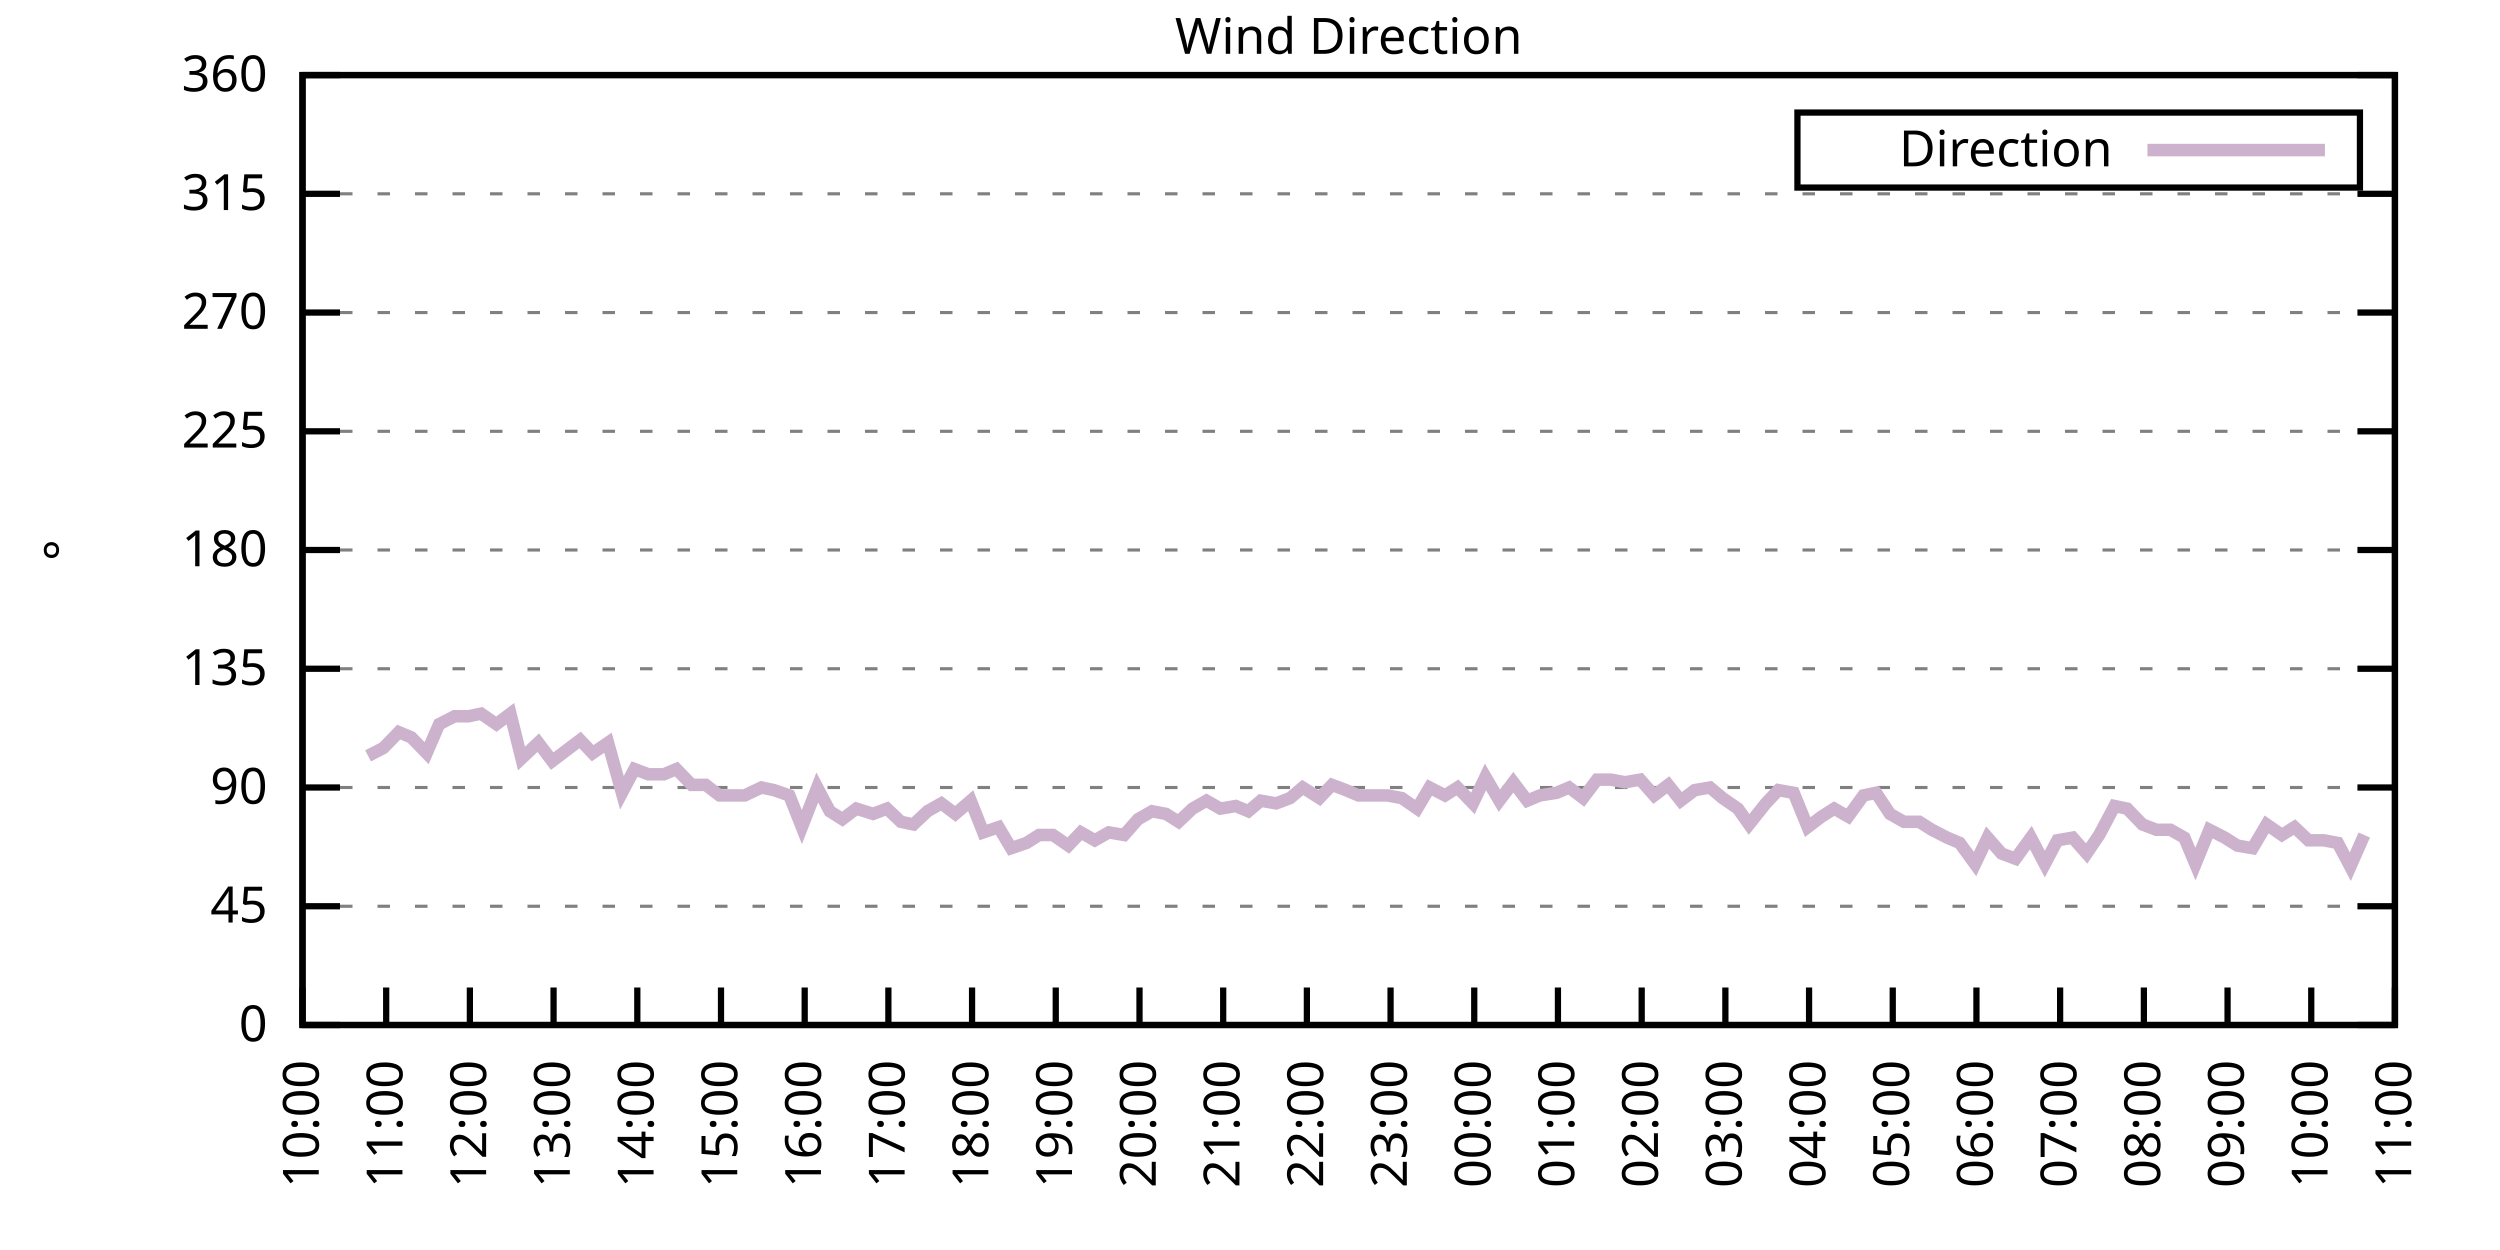
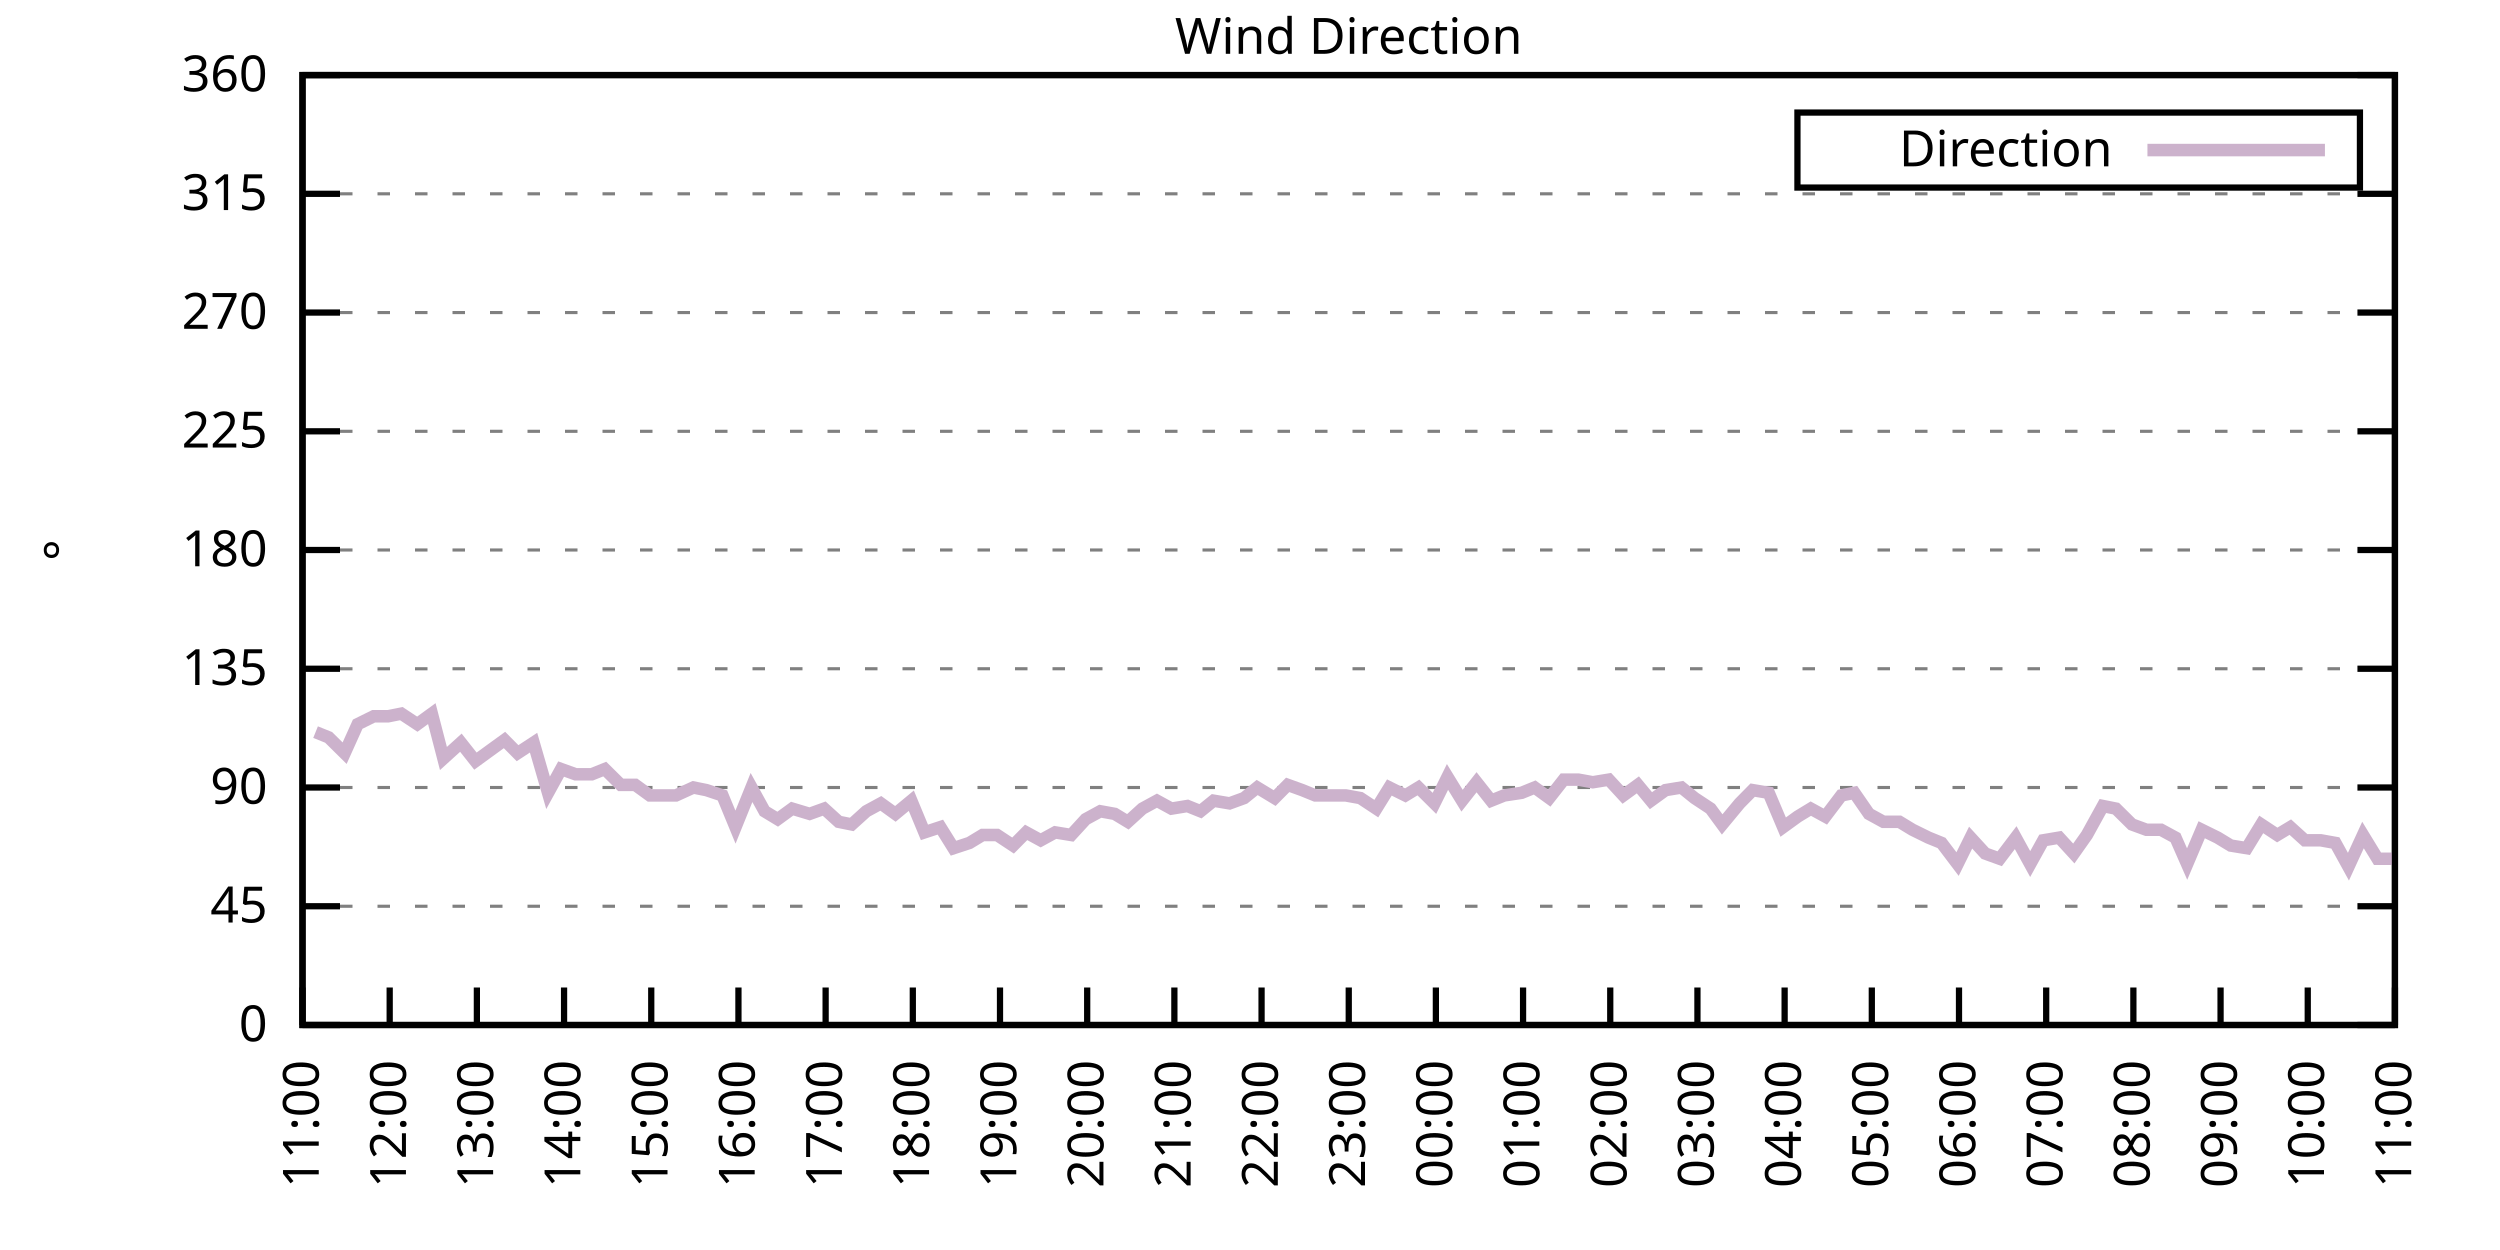
<svg xmlns="http://www.w3.org/2000/svg" xmlns:xlink="http://www.w3.org/1999/xlink" width="400" height="200" viewBox="0 0 400 200">
  <g id="gnuplot_canvas">
    <rect x="0" y="0" width="400" height="200" fill="none" />
    <defs>
      <circle id="gpDot" r="0.5" stroke-width="0.5" stroke="currentColor" />
      <path id="gpPt0" stroke-width="0.333" stroke="currentColor" d="M-1,0 h2 M0,-1 v2" />
      <path id="gpPt1" stroke-width="0.333" stroke="currentColor" d="M-1,-1 L1,1 M1,-1 L-1,1" />
      <path id="gpPt2" stroke-width="0.333" stroke="currentColor" d="M-1,0 L1,0 M0,-1 L0,1 M-1,-1 L1,1 M-1,1 L1,-1" />
      <rect id="gpPt3" stroke-width="0.333" stroke="currentColor" x="-1" y="-1" width="2" height="2" />
      <rect id="gpPt4" stroke-width="0.333" stroke="currentColor" fill="currentColor" x="-1" y="-1" width="2" height="2" />
      <circle id="gpPt5" stroke-width="0.333" stroke="currentColor" cx="0" cy="0" r="1" />
      <use xlink:href="#gpPt5" id="gpPt6" fill="currentColor" stroke="none" />
      <path id="gpPt7" stroke-width="0.333" stroke="currentColor" d="M0,-1.33 L-1.33,0.67 L1.33,0.67 z" />
      <use xlink:href="#gpPt7" id="gpPt8" fill="currentColor" stroke="none" />
      <use xlink:href="#gpPt7" id="gpPt9" stroke="currentColor" transform="rotate(180)" />
      <use xlink:href="#gpPt9" id="gpPt10" fill="currentColor" stroke="none" />
      <use xlink:href="#gpPt3" id="gpPt11" stroke="currentColor" transform="rotate(45)" />
      <use xlink:href="#gpPt11" id="gpPt12" fill="currentColor" stroke="none" />
      <path id="gpPt13" stroke-width="0.333" stroke="currentColor" d="M0,1.330 L1.265,0.411 L0.782,-1.067 L-0.782,-1.076 L-1.265,0.411 z" />
      <use xlink:href="#gpPt13" id="gpPt14" fill="currentColor" stroke="none" />
      <filter id="textbox" filterUnits="objectBoundingBox" x="0" y="0" height="1" width="1">
        <feFlood flood-color="white" flood-opacity="1" result="bgnd" />
        <feComposite in="SourceGraphic" in2="bgnd" operator="atop" />
      </filter>
      <filter id="greybox" filterUnits="objectBoundingBox" x="0" y="0" height="1" width="1">
        <feFlood flood-color="lightgrey" flood-opacity="1" result="grey" />
        <feComposite in="SourceGraphic" in2="grey" operator="atop" />
      </filter>
    </defs>
    <g fill="none" color="white" stroke="currentColor" stroke-width="1.00" stroke-linecap="butt" stroke-linejoin="miter">
</g>
    <g fill="none" color="black" stroke="currentColor" stroke-width="1.00" stroke-linecap="butt" stroke-linejoin="miter">
      <g stroke="none" shape-rendering="crispEdges">
        <polygon fill="rgb(255, 255, 255)" points="48.40,164.00 383.18,164.00 383.18,12.02 48.40,12.02 " />
      </g>
    </g>
    <g fill="none" color="black" stroke="currentColor" stroke-width="1.00" stroke-linecap="butt" stroke-linejoin="miter">
</g>
    <g fill="none" color="black" stroke="black" stroke-width="0.50" stroke-linecap="butt" stroke-linejoin="miter">
</g>
    <g fill="none" color="gray" stroke="currentColor" stroke-width="0.50" stroke-linecap="butt" stroke-linejoin="miter">
      <path stroke="gray" stroke-dasharray="2,4" class="gridline" d="M48.40,164.00 L383.19,164.00  " />
    </g>
    <g fill="none" color="gray" stroke="gray" stroke-width="1.00" stroke-linecap="butt" stroke-linejoin="miter">
</g>
    <g fill="none" color="black" stroke="currentColor" stroke-width="1.00" stroke-linecap="butt" stroke-linejoin="miter">
      <path stroke="black" d="M48.40,164.00 L54.40,164.00 M383.19,164.00 L377.19,164.00  " />
      <g transform="translate(42.80,166.60)" stroke="none" fill="black" font-family="Sans" font-size="8.00" text-anchor="end">
        <text>
          <tspan font-family="Sans"> 0</tspan>
        </text>
      </g>
    </g>
    <g fill="none" color="black" stroke="currentColor" stroke-width="1.00" stroke-linecap="butt" stroke-linejoin="miter">
</g>
    <g fill="none" color="black" stroke="black" stroke-width="0.50" stroke-linecap="butt" stroke-linejoin="miter">
</g>
    <g fill="none" color="gray" stroke="currentColor" stroke-width="0.50" stroke-linecap="butt" stroke-linejoin="miter">
      <path stroke="gray" stroke-dasharray="2,4" class="gridline" d="M48.40,145.00 L383.19,145.00  " />
    </g>
    <g fill="none" color="gray" stroke="gray" stroke-width="1.00" stroke-linecap="butt" stroke-linejoin="miter">
</g>
    <g fill="none" color="black" stroke="currentColor" stroke-width="1.00" stroke-linecap="butt" stroke-linejoin="miter">
      <path stroke="black" d="M48.40,145.00 L54.40,145.00 M383.19,145.00 L377.19,145.00  " />
      <g transform="translate(42.80,147.60)" stroke="none" fill="black" font-family="Sans" font-size="8.00" text-anchor="end">
        <text>
          <tspan font-family="Sans"> 45</tspan>
        </text>
      </g>
    </g>
    <g fill="none" color="black" stroke="currentColor" stroke-width="1.00" stroke-linecap="butt" stroke-linejoin="miter">
</g>
    <g fill="none" color="black" stroke="black" stroke-width="0.50" stroke-linecap="butt" stroke-linejoin="miter">
</g>
    <g fill="none" color="gray" stroke="currentColor" stroke-width="0.50" stroke-linecap="butt" stroke-linejoin="miter">
      <path stroke="gray" stroke-dasharray="2,4" class="gridline" d="M48.40,126.00 L383.19,126.00  " />
    </g>
    <g fill="none" color="gray" stroke="gray" stroke-width="1.00" stroke-linecap="butt" stroke-linejoin="miter">
</g>
    <g fill="none" color="black" stroke="currentColor" stroke-width="1.00" stroke-linecap="butt" stroke-linejoin="miter">
      <path stroke="black" d="M48.40,126.00 L54.40,126.00 M383.19,126.00 L377.19,126.00  " />
      <g transform="translate(42.80,128.60)" stroke="none" fill="black" font-family="Sans" font-size="8.00" text-anchor="end">
        <text>
          <tspan font-family="Sans"> 90</tspan>
        </text>
      </g>
    </g>
    <g fill="none" color="black" stroke="currentColor" stroke-width="1.00" stroke-linecap="butt" stroke-linejoin="miter">
</g>
    <g fill="none" color="black" stroke="black" stroke-width="0.50" stroke-linecap="butt" stroke-linejoin="miter">
</g>
    <g fill="none" color="gray" stroke="currentColor" stroke-width="0.50" stroke-linecap="butt" stroke-linejoin="miter">
      <path stroke="gray" stroke-dasharray="2,4" class="gridline" d="M48.40,107.00 L383.19,107.00  " />
    </g>
    <g fill="none" color="gray" stroke="gray" stroke-width="1.00" stroke-linecap="butt" stroke-linejoin="miter">
</g>
    <g fill="none" color="black" stroke="currentColor" stroke-width="1.00" stroke-linecap="butt" stroke-linejoin="miter">
      <path stroke="black" d="M48.40,107.00 L54.40,107.00 M383.19,107.00 L377.19,107.00  " />
      <g transform="translate(42.80,109.60)" stroke="none" fill="black" font-family="Sans" font-size="8.00" text-anchor="end">
        <text>
          <tspan font-family="Sans"> 135</tspan>
        </text>
      </g>
    </g>
    <g fill="none" color="black" stroke="currentColor" stroke-width="1.00" stroke-linecap="butt" stroke-linejoin="miter">
</g>
    <g fill="none" color="black" stroke="black" stroke-width="0.50" stroke-linecap="butt" stroke-linejoin="miter">
</g>
    <g fill="none" color="gray" stroke="currentColor" stroke-width="0.50" stroke-linecap="butt" stroke-linejoin="miter">
      <path stroke="gray" stroke-dasharray="2,4" class="gridline" d="M48.40,88.00 L383.19,88.00  " />
    </g>
    <g fill="none" color="gray" stroke="gray" stroke-width="1.00" stroke-linecap="butt" stroke-linejoin="miter">
</g>
    <g fill="none" color="black" stroke="currentColor" stroke-width="1.00" stroke-linecap="butt" stroke-linejoin="miter">
      <path stroke="black" d="M48.40,88.00 L54.40,88.00 M383.19,88.00 L377.19,88.00  " />
      <g transform="translate(42.80,90.60)" stroke="none" fill="black" font-family="Sans" font-size="8.00" text-anchor="end">
        <text>
          <tspan font-family="Sans"> 180</tspan>
        </text>
      </g>
    </g>
    <g fill="none" color="black" stroke="currentColor" stroke-width="1.00" stroke-linecap="butt" stroke-linejoin="miter">
</g>
    <g fill="none" color="black" stroke="black" stroke-width="0.50" stroke-linecap="butt" stroke-linejoin="miter">
</g>
    <g fill="none" color="gray" stroke="currentColor" stroke-width="0.50" stroke-linecap="butt" stroke-linejoin="miter">
      <path stroke="gray" stroke-dasharray="2,4" class="gridline" d="M48.40,69.01 L383.19,69.01  " />
    </g>
    <g fill="none" color="gray" stroke="gray" stroke-width="1.00" stroke-linecap="butt" stroke-linejoin="miter">
</g>
    <g fill="none" color="black" stroke="currentColor" stroke-width="1.00" stroke-linecap="butt" stroke-linejoin="miter">
      <path stroke="black" d="M48.40,69.01 L54.40,69.01 M383.19,69.01 L377.19,69.01  " />
      <g transform="translate(42.80,71.61)" stroke="none" fill="black" font-family="Sans" font-size="8.00" text-anchor="end">
        <text>
          <tspan font-family="Sans"> 225</tspan>
        </text>
      </g>
    </g>
    <g fill="none" color="black" stroke="currentColor" stroke-width="1.00" stroke-linecap="butt" stroke-linejoin="miter">
</g>
    <g fill="none" color="black" stroke="black" stroke-width="0.50" stroke-linecap="butt" stroke-linejoin="miter">
</g>
    <g fill="none" color="gray" stroke="currentColor" stroke-width="0.50" stroke-linecap="butt" stroke-linejoin="miter">
      <path stroke="gray" stroke-dasharray="2,4" class="gridline" d="M48.40,50.01 L383.19,50.01  " />
    </g>
    <g fill="none" color="gray" stroke="gray" stroke-width="1.00" stroke-linecap="butt" stroke-linejoin="miter">
</g>
    <g fill="none" color="black" stroke="currentColor" stroke-width="1.00" stroke-linecap="butt" stroke-linejoin="miter">
      <path stroke="black" d="M48.40,50.01 L54.40,50.01 M383.19,50.01 L377.19,50.01  " />
      <g transform="translate(42.80,52.61)" stroke="none" fill="black" font-family="Sans" font-size="8.00" text-anchor="end">
        <text>
          <tspan font-family="Sans"> 270</tspan>
        </text>
      </g>
    </g>
    <g fill="none" color="black" stroke="currentColor" stroke-width="1.00" stroke-linecap="butt" stroke-linejoin="miter">
</g>
    <g fill="none" color="black" stroke="black" stroke-width="0.50" stroke-linecap="butt" stroke-linejoin="miter">
</g>
    <g fill="none" color="gray" stroke="currentColor" stroke-width="0.50" stroke-linecap="butt" stroke-linejoin="miter">
      <path stroke="gray" stroke-dasharray="2,4" class="gridline" d="M48.40,31.01 L383.19,31.01  " />
    </g>
    <g fill="none" color="gray" stroke="gray" stroke-width="1.00" stroke-linecap="butt" stroke-linejoin="miter">
</g>
    <g fill="none" color="black" stroke="currentColor" stroke-width="1.00" stroke-linecap="butt" stroke-linejoin="miter">
      <path stroke="black" d="M48.40,31.01 L54.40,31.01 M383.19,31.01 L377.19,31.01  " />
      <g transform="translate(42.80,33.61)" stroke="none" fill="black" font-family="Sans" font-size="8.00" text-anchor="end">
        <text>
          <tspan font-family="Sans"> 315</tspan>
        </text>
      </g>
    </g>
    <g fill="none" color="black" stroke="currentColor" stroke-width="1.00" stroke-linecap="butt" stroke-linejoin="miter">
</g>
    <g fill="none" color="black" stroke="black" stroke-width="0.50" stroke-linecap="butt" stroke-linejoin="miter">
</g>
    <g fill="none" color="gray" stroke="currentColor" stroke-width="0.50" stroke-linecap="butt" stroke-linejoin="miter">
      <path stroke="gray" stroke-dasharray="2,4" class="gridline" d="M48.40,12.01 L383.19,12.01  " />
    </g>
    <g fill="none" color="gray" stroke="gray" stroke-width="1.00" stroke-linecap="butt" stroke-linejoin="miter">
</g>
    <g fill="none" color="black" stroke="currentColor" stroke-width="1.00" stroke-linecap="butt" stroke-linejoin="miter">
      <path stroke="black" d="M48.40,12.01 L54.40,12.01 M383.19,12.01 L377.19,12.01  " />
      <g transform="translate(42.80,14.61)" stroke="none" fill="black" font-family="Sans" font-size="8.00" text-anchor="end">
        <text>
          <tspan font-family="Sans"> 360</tspan>
        </text>
      </g>
    </g>
    <g fill="none" color="black" stroke="currentColor" stroke-width="1.00" stroke-linecap="butt" stroke-linejoin="miter">
      <path stroke="black" d="M48.40,164.00 L48.40,158.00  " />
      <g transform="translate(51.00,169.60) rotate(270.00)" stroke="none" fill="black" font-family="Sans" font-size="8.00" text-anchor="end">
        <text>
-           <tspan font-family="Sans">10:00</tspan>
-         </text>
-       </g>
-     </g>
-     <g fill="none" color="black" stroke="currentColor" stroke-width="1.00" stroke-linecap="butt" stroke-linejoin="miter">
-       <path stroke="black" d="M61.79,164.00 L61.79,158.00  " />
-       <g transform="translate(64.39,169.60) rotate(270.00)" stroke="none" fill="black" font-family="Sans" font-size="8.00" text-anchor="end">
-         <text>
          <tspan font-family="Sans">11:00</tspan>
        </text>
      </g>
    </g>
    <g fill="none" color="black" stroke="currentColor" stroke-width="1.00" stroke-linecap="butt" stroke-linejoin="miter">
-       <path stroke="black" d="M75.18,164.00 L75.18,158.00  " />
-       <g transform="translate(77.78,169.60) rotate(270.00)" stroke="none" fill="black" font-family="Sans" font-size="8.00" text-anchor="end">
+       <path stroke="black" d="M62.35,164.00 L62.35,158.00  " />
+       <g transform="translate(64.95,169.60) rotate(270.00)" stroke="none" fill="black" font-family="Sans" font-size="8.00" text-anchor="end">
        <text>
          <tspan font-family="Sans">12:00</tspan>
        </text>
      </g>
    </g>
    <g fill="none" color="black" stroke="currentColor" stroke-width="1.00" stroke-linecap="butt" stroke-linejoin="miter">
-       <path stroke="black" d="M88.57,164.00 L88.57,158.00  " />
-       <g transform="translate(91.17,169.60) rotate(270.00)" stroke="none" fill="black" font-family="Sans" font-size="8.00" text-anchor="end">
+       <path stroke="black" d="M76.30,164.00 L76.30,158.00  " />
+       <g transform="translate(78.90,169.60) rotate(270.00)" stroke="none" fill="black" font-family="Sans" font-size="8.00" text-anchor="end">
        <text>
          <tspan font-family="Sans">13:00</tspan>
        </text>
      </g>
    </g>
    <g fill="none" color="black" stroke="currentColor" stroke-width="1.00" stroke-linecap="butt" stroke-linejoin="miter">
-       <path stroke="black" d="M101.97,164.00 L101.97,158.00  " />
-       <g transform="translate(104.57,169.60) rotate(270.00)" stroke="none" fill="black" font-family="Sans" font-size="8.00" text-anchor="end">
+       <path stroke="black" d="M90.25,164.00 L90.25,158.00  " />
+       <g transform="translate(92.85,169.60) rotate(270.00)" stroke="none" fill="black" font-family="Sans" font-size="8.00" text-anchor="end">
        <text>
          <tspan font-family="Sans">14:00</tspan>
        </text>
      </g>
    </g>
    <g fill="none" color="black" stroke="currentColor" stroke-width="1.00" stroke-linecap="butt" stroke-linejoin="miter">
-       <path stroke="black" d="M115.36,164.00 L115.36,158.00  " />
-       <g transform="translate(117.96,169.60) rotate(270.00)" stroke="none" fill="black" font-family="Sans" font-size="8.00" text-anchor="end">
+       <path stroke="black" d="M104.20,164.00 L104.20,158.00  " />
+       <g transform="translate(106.80,169.60) rotate(270.00)" stroke="none" fill="black" font-family="Sans" font-size="8.00" text-anchor="end">
        <text>
          <tspan font-family="Sans">15:00</tspan>
        </text>
      </g>
    </g>
    <g fill="none" color="black" stroke="currentColor" stroke-width="1.00" stroke-linecap="butt" stroke-linejoin="miter">
-       <path stroke="black" d="M128.75,164.00 L128.75,158.00  " />
-       <g transform="translate(131.35,169.60) rotate(270.00)" stroke="none" fill="black" font-family="Sans" font-size="8.00" text-anchor="end">
+       <path stroke="black" d="M118.15,164.00 L118.15,158.00  " />
+       <g transform="translate(120.75,169.60) rotate(270.00)" stroke="none" fill="black" font-family="Sans" font-size="8.00" text-anchor="end">
        <text>
          <tspan font-family="Sans">16:00</tspan>
        </text>
      </g>
    </g>
    <g fill="none" color="black" stroke="currentColor" stroke-width="1.00" stroke-linecap="butt" stroke-linejoin="miter">
-       <path stroke="black" d="M142.14,164.00 L142.14,158.00  " />
-       <g transform="translate(144.74,169.60) rotate(270.00)" stroke="none" fill="black" font-family="Sans" font-size="8.00" text-anchor="end">
+       <path stroke="black" d="M132.10,164.00 L132.10,158.00  " />
+       <g transform="translate(134.70,169.60) rotate(270.00)" stroke="none" fill="black" font-family="Sans" font-size="8.00" text-anchor="end">
        <text>
          <tspan font-family="Sans">17:00</tspan>
        </text>
      </g>
    </g>
    <g fill="none" color="black" stroke="currentColor" stroke-width="1.00" stroke-linecap="butt" stroke-linejoin="miter">
-       <path stroke="black" d="M155.53,164.00 L155.53,158.00  " />
-       <g transform="translate(158.13,169.60) rotate(270.00)" stroke="none" fill="black" font-family="Sans" font-size="8.00" text-anchor="end">
+       <path stroke="black" d="M146.05,164.00 L146.05,158.00  " />
+       <g transform="translate(148.65,169.60) rotate(270.00)" stroke="none" fill="black" font-family="Sans" font-size="8.00" text-anchor="end">
        <text>
          <tspan font-family="Sans">18:00</tspan>
        </text>
      </g>
    </g>
    <g fill="none" color="black" stroke="currentColor" stroke-width="1.00" stroke-linecap="butt" stroke-linejoin="miter">
-       <path stroke="black" d="M168.92,164.00 L168.92,158.00  " />
-       <g transform="translate(171.52,169.60) rotate(270.00)" stroke="none" fill="black" font-family="Sans" font-size="8.00" text-anchor="end">
+       <path stroke="black" d="M160.00,164.00 L160.00,158.00  " />
+       <g transform="translate(162.60,169.60) rotate(270.00)" stroke="none" fill="black" font-family="Sans" font-size="8.00" text-anchor="end">
        <text>
          <tspan font-family="Sans">19:00</tspan>
        </text>
      </g>
    </g>
    <g fill="none" color="black" stroke="currentColor" stroke-width="1.00" stroke-linecap="butt" stroke-linejoin="miter">
-       <path stroke="black" d="M182.32,164.00 L182.32,158.00  " />
-       <g transform="translate(184.92,169.60) rotate(270.00)" stroke="none" fill="black" font-family="Sans" font-size="8.00" text-anchor="end">
+       <path stroke="black" d="M173.95,164.00 L173.95,158.00  " />
+       <g transform="translate(176.55,169.60) rotate(270.00)" stroke="none" fill="black" font-family="Sans" font-size="8.00" text-anchor="end">
        <text>
          <tspan font-family="Sans">20:00</tspan>
        </text>
      </g>
    </g>
    <g fill="none" color="black" stroke="currentColor" stroke-width="1.00" stroke-linecap="butt" stroke-linejoin="miter">
-       <path stroke="black" d="M195.71,164.00 L195.71,158.00  " />
-       <g transform="translate(198.31,169.60) rotate(270.00)" stroke="none" fill="black" font-family="Sans" font-size="8.00" text-anchor="end">
+       <path stroke="black" d="M187.90,164.00 L187.90,158.00  " />
+       <g transform="translate(190.50,169.60) rotate(270.00)" stroke="none" fill="black" font-family="Sans" font-size="8.00" text-anchor="end">
        <text>
          <tspan font-family="Sans">21:00</tspan>
        </text>
      </g>
    </g>
    <g fill="none" color="black" stroke="currentColor" stroke-width="1.00" stroke-linecap="butt" stroke-linejoin="miter">
-       <path stroke="black" d="M209.10,164.00 L209.10,158.00  " />
-       <g transform="translate(211.70,169.60) rotate(270.00)" stroke="none" fill="black" font-family="Sans" font-size="8.00" text-anchor="end">
+       <path stroke="black" d="M201.85,164.00 L201.85,158.00  " />
+       <g transform="translate(204.45,169.60) rotate(270.00)" stroke="none" fill="black" font-family="Sans" font-size="8.00" text-anchor="end">
        <text>
          <tspan font-family="Sans">22:00</tspan>
        </text>
      </g>
    </g>
    <g fill="none" color="black" stroke="currentColor" stroke-width="1.00" stroke-linecap="butt" stroke-linejoin="miter">
-       <path stroke="black" d="M222.49,164.00 L222.49,158.00  " />
-       <g transform="translate(225.09,169.60) rotate(270.00)" stroke="none" fill="black" font-family="Sans" font-size="8.00" text-anchor="end">
+       <path stroke="black" d="M215.80,164.00 L215.80,158.00  " />
+       <g transform="translate(218.40,169.60) rotate(270.00)" stroke="none" fill="black" font-family="Sans" font-size="8.00" text-anchor="end">
        <text>
          <tspan font-family="Sans">23:00</tspan>
        </text>
      </g>
    </g>
    <g fill="none" color="black" stroke="currentColor" stroke-width="1.00" stroke-linecap="butt" stroke-linejoin="miter">
-       <path stroke="black" d="M235.88,164.00 L235.88,158.00  " />
-       <g transform="translate(238.48,169.60) rotate(270.00)" stroke="none" fill="black" font-family="Sans" font-size="8.00" text-anchor="end">
+       <path stroke="black" d="M229.74,164.00 L229.74,158.00  " />
+       <g transform="translate(232.34,169.60) rotate(270.00)" stroke="none" fill="black" font-family="Sans" font-size="8.00" text-anchor="end">
        <text>
          <tspan font-family="Sans">00:00</tspan>
        </text>
      </g>
    </g>
    <g fill="none" color="black" stroke="currentColor" stroke-width="1.00" stroke-linecap="butt" stroke-linejoin="miter">
-       <path stroke="black" d="M249.27,164.00 L249.27,158.00  " />
-       <g transform="translate(251.87,169.60) rotate(270.00)" stroke="none" fill="black" font-family="Sans" font-size="8.00" text-anchor="end">
+       <path stroke="black" d="M243.69,164.00 L243.69,158.00  " />
+       <g transform="translate(246.29,169.60) rotate(270.00)" stroke="none" fill="black" font-family="Sans" font-size="8.00" text-anchor="end">
        <text>
          <tspan font-family="Sans">01:00</tspan>
        </text>
      </g>
    </g>
    <g fill="none" color="black" stroke="currentColor" stroke-width="1.00" stroke-linecap="butt" stroke-linejoin="miter">
-       <path stroke="black" d="M262.67,164.00 L262.67,158.00  " />
-       <g transform="translate(265.27,169.60) rotate(270.00)" stroke="none" fill="black" font-family="Sans" font-size="8.00" text-anchor="end">
+       <path stroke="black" d="M257.64,164.00 L257.64,158.00  " />
+       <g transform="translate(260.24,169.60) rotate(270.00)" stroke="none" fill="black" font-family="Sans" font-size="8.00" text-anchor="end">
        <text>
          <tspan font-family="Sans">02:00</tspan>
        </text>
      </g>
    </g>
    <g fill="none" color="black" stroke="currentColor" stroke-width="1.00" stroke-linecap="butt" stroke-linejoin="miter">
-       <path stroke="black" d="M276.06,164.00 L276.06,158.00  " />
-       <g transform="translate(278.66,169.60) rotate(270.00)" stroke="none" fill="black" font-family="Sans" font-size="8.00" text-anchor="end">
+       <path stroke="black" d="M271.59,164.00 L271.59,158.00  " />
+       <g transform="translate(274.19,169.60) rotate(270.00)" stroke="none" fill="black" font-family="Sans" font-size="8.00" text-anchor="end">
        <text>
          <tspan font-family="Sans">03:00</tspan>
        </text>
      </g>
    </g>
    <g fill="none" color="black" stroke="currentColor" stroke-width="1.00" stroke-linecap="butt" stroke-linejoin="miter">
-       <path stroke="black" d="M289.45,164.00 L289.45,158.00  " />
-       <g transform="translate(292.05,169.60) rotate(270.00)" stroke="none" fill="black" font-family="Sans" font-size="8.00" text-anchor="end">
+       <path stroke="black" d="M285.54,164.00 L285.54,158.00  " />
+       <g transform="translate(288.14,169.60) rotate(270.00)" stroke="none" fill="black" font-family="Sans" font-size="8.00" text-anchor="end">
        <text>
          <tspan font-family="Sans">04:00</tspan>
        </text>
      </g>
    </g>
    <g fill="none" color="black" stroke="currentColor" stroke-width="1.00" stroke-linecap="butt" stroke-linejoin="miter">
-       <path stroke="black" d="M302.84,164.00 L302.84,158.00  " />
-       <g transform="translate(305.44,169.60) rotate(270.00)" stroke="none" fill="black" font-family="Sans" font-size="8.00" text-anchor="end">
+       <path stroke="black" d="M299.49,164.00 L299.49,158.00  " />
+       <g transform="translate(302.09,169.60) rotate(270.00)" stroke="none" fill="black" font-family="Sans" font-size="8.00" text-anchor="end">
        <text>
          <tspan font-family="Sans">05:00</tspan>
        </text>
      </g>
    </g>
    <g fill="none" color="black" stroke="currentColor" stroke-width="1.00" stroke-linecap="butt" stroke-linejoin="miter">
-       <path stroke="black" d="M316.23,164.00 L316.23,158.00  " />
-       <g transform="translate(318.83,169.60) rotate(270.00)" stroke="none" fill="black" font-family="Sans" font-size="8.00" text-anchor="end">
+       <path stroke="black" d="M313.44,164.00 L313.44,158.00  " />
+       <g transform="translate(316.04,169.60) rotate(270.00)" stroke="none" fill="black" font-family="Sans" font-size="8.00" text-anchor="end">
        <text>
          <tspan font-family="Sans">06:00</tspan>
        </text>
      </g>
    </g>
    <g fill="none" color="black" stroke="currentColor" stroke-width="1.00" stroke-linecap="butt" stroke-linejoin="miter">
-       <path stroke="black" d="M329.62,164.00 L329.62,158.00  " />
-       <g transform="translate(332.22,169.60) rotate(270.00)" stroke="none" fill="black" font-family="Sans" font-size="8.00" text-anchor="end">
+       <path stroke="black" d="M327.39,164.00 L327.39,158.00  " />
+       <g transform="translate(329.99,169.60) rotate(270.00)" stroke="none" fill="black" font-family="Sans" font-size="8.00" text-anchor="end">
        <text>
          <tspan font-family="Sans">07:00</tspan>
        </text>
      </g>
    </g>
    <g fill="none" color="black" stroke="currentColor" stroke-width="1.00" stroke-linecap="butt" stroke-linejoin="miter">
-       <path stroke="black" d="M343.02,164.00 L343.02,158.00  " />
-       <g transform="translate(345.62,169.60) rotate(270.00)" stroke="none" fill="black" font-family="Sans" font-size="8.00" text-anchor="end">
+       <path stroke="black" d="M341.34,164.00 L341.34,158.00  " />
+       <g transform="translate(343.94,169.60) rotate(270.00)" stroke="none" fill="black" font-family="Sans" font-size="8.00" text-anchor="end">
        <text>
          <tspan font-family="Sans">08:00</tspan>
        </text>
      </g>
    </g>
    <g fill="none" color="black" stroke="currentColor" stroke-width="1.00" stroke-linecap="butt" stroke-linejoin="miter">
-       <path stroke="black" d="M356.41,164.00 L356.41,158.00  " />
-       <g transform="translate(359.01,169.60) rotate(270.00)" stroke="none" fill="black" font-family="Sans" font-size="8.00" text-anchor="end">
+       <path stroke="black" d="M355.29,164.00 L355.29,158.00  " />
+       <g transform="translate(357.89,169.60) rotate(270.00)" stroke="none" fill="black" font-family="Sans" font-size="8.00" text-anchor="end">
        <text>
          <tspan font-family="Sans">09:00</tspan>
        </text>
      </g>
    </g>
    <g fill="none" color="black" stroke="currentColor" stroke-width="1.00" stroke-linecap="butt" stroke-linejoin="miter">
-       <path stroke="black" d="M369.80,164.00 L369.80,158.00  " />
-       <g transform="translate(372.40,169.60) rotate(270.00)" stroke="none" fill="black" font-family="Sans" font-size="8.00" text-anchor="end">
+       <path stroke="black" d="M369.24,164.00 L369.24,158.00  " />
+       <g transform="translate(371.84,169.60) rotate(270.00)" stroke="none" fill="black" font-family="Sans" font-size="8.00" text-anchor="end">
        <text>
          <tspan font-family="Sans">10:00</tspan>
        </text>
      </g>
    </g>
    <g fill="none" color="black" stroke="currentColor" stroke-width="1.00" stroke-linecap="butt" stroke-linejoin="miter">
      <path stroke="black" d="M383.19,164.00 L383.19,158.00  " />
      <g transform="translate(385.79,169.60) rotate(270.00)" stroke="none" fill="black" font-family="Sans" font-size="8.00" text-anchor="end">
        <text>
          <tspan font-family="Sans">11:00</tspan>
        </text>
      </g>
    </g>
    <g fill="none" color="black" stroke="currentColor" stroke-width="1.00" stroke-linecap="butt" stroke-linejoin="miter">
</g>
    <g fill="none" color="black" stroke="currentColor" stroke-width="1.00" stroke-linecap="butt" stroke-linejoin="miter">
      <path stroke="black" d="M48.40,12.01 L48.40,164.00 L383.19,164.00 L383.19,12.01 L48.40,12.01 Z  " />
    </g>
    <g fill="none" color="black" stroke="currentColor" stroke-width="1.00" stroke-linecap="butt" stroke-linejoin="miter">
</g>
    <g fill="none" color="black" stroke="currentColor" stroke-width="1.00" stroke-linecap="butt" stroke-linejoin="miter">
      <path stroke="black" d="M287.59,30.01 L287.59,18.01 L377.59,18.01 L377.59,30.01 L287.59,30.01 Z  " />
    </g>
    <g id="Wind_direction_plot_1">
      <g fill="none" color="white" stroke="black" stroke-width="2.00" stroke-linecap="butt" stroke-linejoin="miter">
</g>
      <g fill="none" color="black" stroke="currentColor" stroke-width="2.00" stroke-linecap="butt" stroke-linejoin="miter">
        <g transform="translate(337.99,26.61)" stroke="none" fill="black" font-family="Sans" font-size="8.00" text-anchor="end">
          <text>
            <tspan font-family="Sans">Direction</tspan>
          </text>
        </g>
      </g>
      <g fill="none" color="black" stroke="currentColor" stroke-width="2.00" stroke-linecap="butt" stroke-linejoin="miter">
-         <path stroke="rgb(204, 178, 204)" d="M343.59,24.01 L371.99,24.01 M58.89,120.94 L61.35,119.67 L63.80,117.14 L65.81,117.98 L68.26,120.51 L70.27,115.87   L72.73,114.60 L74.96,114.60 L76.97,114.18 L79.42,115.87 L81.66,114.18 L83.44,121.36 L86.12,118.83 L88.35,121.78   L90.58,120.09 L92.82,118.40 L94.82,120.51 L97.28,118.83 L99.51,126.85 L101.52,123.05 L103.75,123.89 L106.21,123.89   L108.22,123.05 L110.67,125.58 L112.90,125.58 L115.13,127.27 L117.14,127.27 L119.15,127.27 L121.83,126.00 L123.84,126.42   L126.29,127.27 L128.30,132.34 L130.76,126.00 L132.77,129.80 L134.78,131.07 L137.01,129.38 L139.69,130.22 L141.92,129.38   L144.15,131.49 L146.16,131.91 L148.39,129.80 L150.62,128.54 L152.85,130.22 L155.31,128.11 L157.32,133.18 L159.77,132.34   L161.78,135.71 L164.24,134.87 L166.25,133.60 L168.48,133.60 L170.93,135.29 L172.94,133.18 L175.17,134.45 L177.41,133.18   L179.86,133.60 L182.09,131.07 L184.32,129.80 L186.56,130.22 L188.57,131.49 L190.80,129.38 L193.03,128.11 L195.26,129.38   L197.72,128.96 L199.73,129.80 L201.73,128.11 L204.19,128.54 L206.42,127.69 L208.43,126.00 L211.11,127.69 L213.12,125.58   L215.35,126.42 L217.36,127.27 L220.04,127.27 L222.04,127.27 L224.28,127.69 L226.73,129.38 L228.74,126.00 L231.20,127.27   L233.20,126.00 L235.66,128.54 L237.67,124.31 L239.90,128.11 L242.13,125.16 L244.36,128.11 L246.37,127.27 L249.05,126.85   L251.06,126.00 L253.29,127.69 L255.52,124.74 L257.76,124.74 L259.99,125.16 L262.44,124.74 L264.67,127.27 L266.91,125.58   L268.92,128.11 L271.15,126.42 L273.60,126.00 L275.61,127.69 L278.07,129.38 L279.85,131.91 L282.53,128.54 L284.54,126.42   L286.99,126.85 L289.23,132.34 L291.46,130.65 L293.47,129.38 L295.70,130.65 L298.15,127.27 L300.16,126.85 L302.39,130.22   L304.63,131.49 L307.08,131.49 L309.09,132.76 L311.54,134.02 L313.55,134.87 L316.01,138.25 L318.02,134.02 L320.25,136.56   L322.48,137.40 L324.94,134.02 L327.17,138.25 L329.18,134.45 L331.63,134.02 L333.86,136.56 L335.87,133.60 L338.33,128.96   L340.34,129.38 L342.79,131.91 L345.02,132.76 L347.26,132.76 L349.49,134.02 L351.27,138.25 L353.51,132.76 L355.96,134.02   L357.97,135.29 L360.42,135.71 L362.66,131.91 L365.11,133.60 L367.12,132.34 L369.35,134.45 L371.81,134.45 L374.04,134.87   L376.05,138.67 L378.28,133.60  " />
+         <path stroke="rgb(204, 178, 204)" d="M343.59,24.01 L371.99,24.01 M50.49,117.14 L52.58,117.98 L55.14,120.51 L57.23,115.87 L59.79,114.60 L62.12,114.60   L64.21,114.18 L66.77,115.87 L69.09,114.18 L70.95,121.36 L73.74,118.83 L76.07,121.78 L78.39,120.09 L80.72,118.40   L82.81,120.51 L85.37,118.83 L87.69,126.85 L89.78,123.05 L92.11,123.89 L94.67,123.89 L96.76,123.05 L99.32,125.58   L101.64,125.58 L103.97,127.27 L106.06,127.27 L108.15,127.27 L110.94,126.00 L113.03,126.42 L115.59,127.27 L117.68,132.34   L120.24,126.00 L122.33,129.80 L124.43,131.07 L126.75,129.38 L129.54,130.22 L131.87,129.38 L134.19,131.49 L136.28,131.91   L138.61,129.80 L140.93,128.54 L143.26,130.22 L145.81,128.11 L147.91,133.18 L150.46,132.34 L152.56,135.71 L155.11,134.87   L157.21,133.60 L159.53,133.60 L162.09,135.29 L164.18,133.18 L166.51,134.45 L168.83,133.18 L171.39,133.60 L173.71,131.07   L176.04,129.80 L178.36,130.22 L180.46,131.49 L182.78,129.38 L185.11,128.11 L187.43,129.38 L189.99,128.96 L192.08,129.80   L194.17,128.11 L196.73,128.54 L199.06,127.69 L201.15,126.00 L203.94,127.69 L206.03,125.58 L208.36,126.42 L210.45,127.27   L213.24,127.27 L215.33,127.27 L217.65,127.69 L220.21,129.38 L222.30,126.00 L224.86,127.27 L226.95,126.00 L229.51,128.54   L231.60,124.31 L233.93,128.11 L236.25,125.16 L238.58,128.11 L240.67,127.27 L243.46,126.85 L245.55,126.00 L247.88,127.69   L250.20,124.74 L252.53,124.74 L254.85,125.16 L257.41,124.74 L259.74,127.27 L262.06,125.58 L264.15,128.11 L266.48,126.42   L269.04,126.00 L271.13,127.69 L273.69,129.38 L275.55,131.91 L278.34,128.54 L280.43,126.42 L282.99,126.85 L285.31,132.34   L287.64,130.65 L289.73,129.38 L292.05,130.65 L294.61,127.27 L296.70,126.85 L299.03,130.22 L301.35,131.49 L303.91,131.49   L306.00,132.76 L308.56,134.02 L310.65,134.87 L313.21,138.25 L315.30,134.02 L317.63,136.56 L319.95,137.40 L322.51,134.02   L324.83,138.25 L326.93,134.45 L329.48,134.02 L331.81,136.56 L333.90,133.60 L336.46,128.96 L338.55,129.38 L341.11,131.91   L343.43,132.76 L345.76,132.76 L348.08,134.02 L349.94,138.25 L352.27,132.76 L354.83,134.02 L356.92,135.29 L359.48,135.71   L361.80,131.91 L364.36,133.60 L366.45,132.34 L368.78,134.45 L371.33,134.45 L373.66,134.87 L375.75,138.67 L378.08,133.60   L380.40,137.40 L382.73,137.40  " />
      </g>
    </g>
    <g fill="none" color="black" stroke="currentColor" stroke-width="2.00" stroke-linecap="butt" stroke-linejoin="miter">
</g>
    <g fill="none" color="black" stroke="black" stroke-width="1.00" stroke-linecap="butt" stroke-linejoin="miter">
</g>
    <g fill="none" color="black" stroke="currentColor" stroke-width="1.00" stroke-linecap="butt" stroke-linejoin="miter">
      <path stroke="black" d="M48.40,12.01 L48.40,164.00 L383.19,164.00 L383.19,12.01 L48.40,12.01 Z  " />
      <g transform="translate(12.80,88.01) rotate(270.00)" stroke="none" fill="black" font-family="Sans" font-size="8.00" text-anchor="middle">
        <text>
          <tspan font-family="Sans">°</tspan>
        </text>
      </g>
    </g>
    <g fill="none" color="black" stroke="currentColor" stroke-width="1.00" stroke-linecap="butt" stroke-linejoin="miter">
</g>
    <g fill="none" color="black" stroke="currentColor" stroke-width="1.00" stroke-linecap="butt" stroke-linejoin="miter">
      <g transform="translate(215.79,8.61)" stroke="none" fill="black" font-family="Sans" font-size="8.00" text-anchor="middle">
        <text>
          <tspan font-family="Sans">Wind Direction</tspan>
        </text>
      </g>
    </g>
    <g fill="none" color="black" stroke="currentColor" stroke-width="1.00" stroke-linecap="butt" stroke-linejoin="miter">
</g>
  </g>
</svg>
